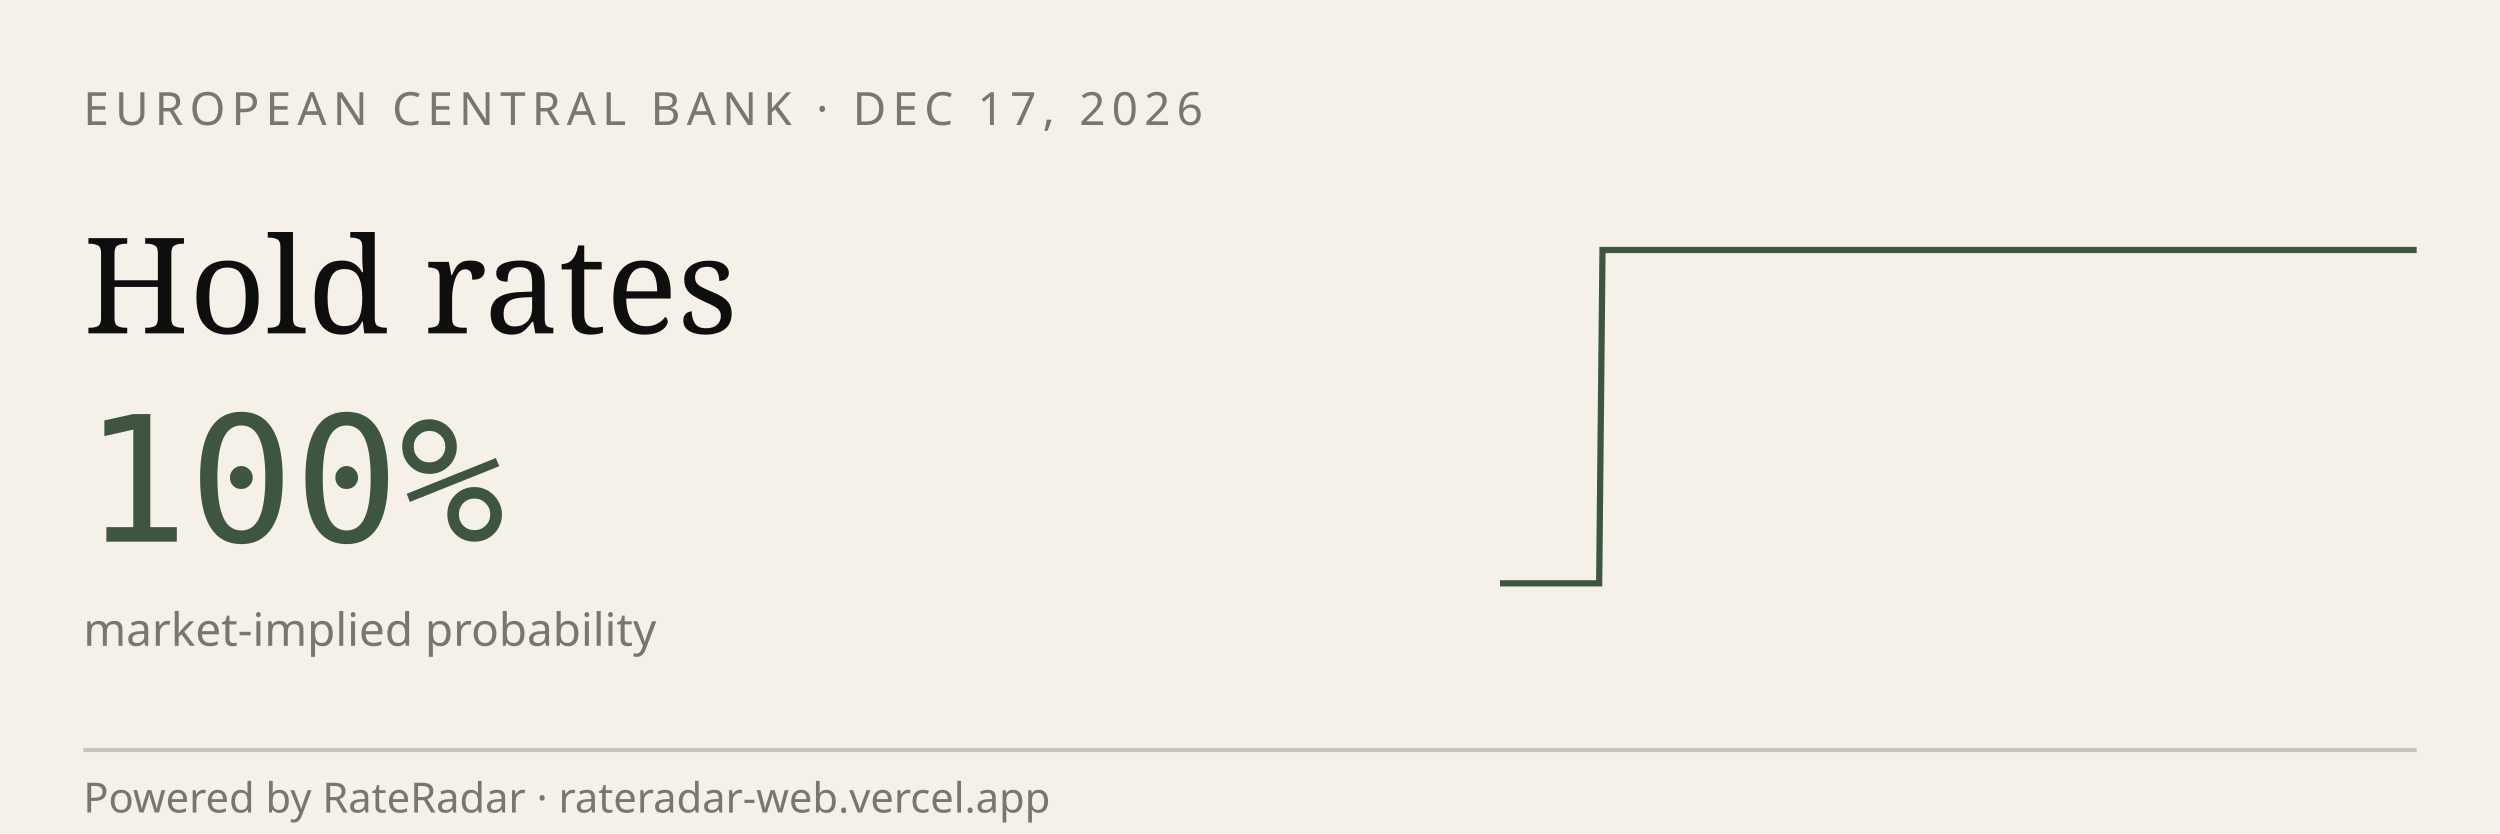
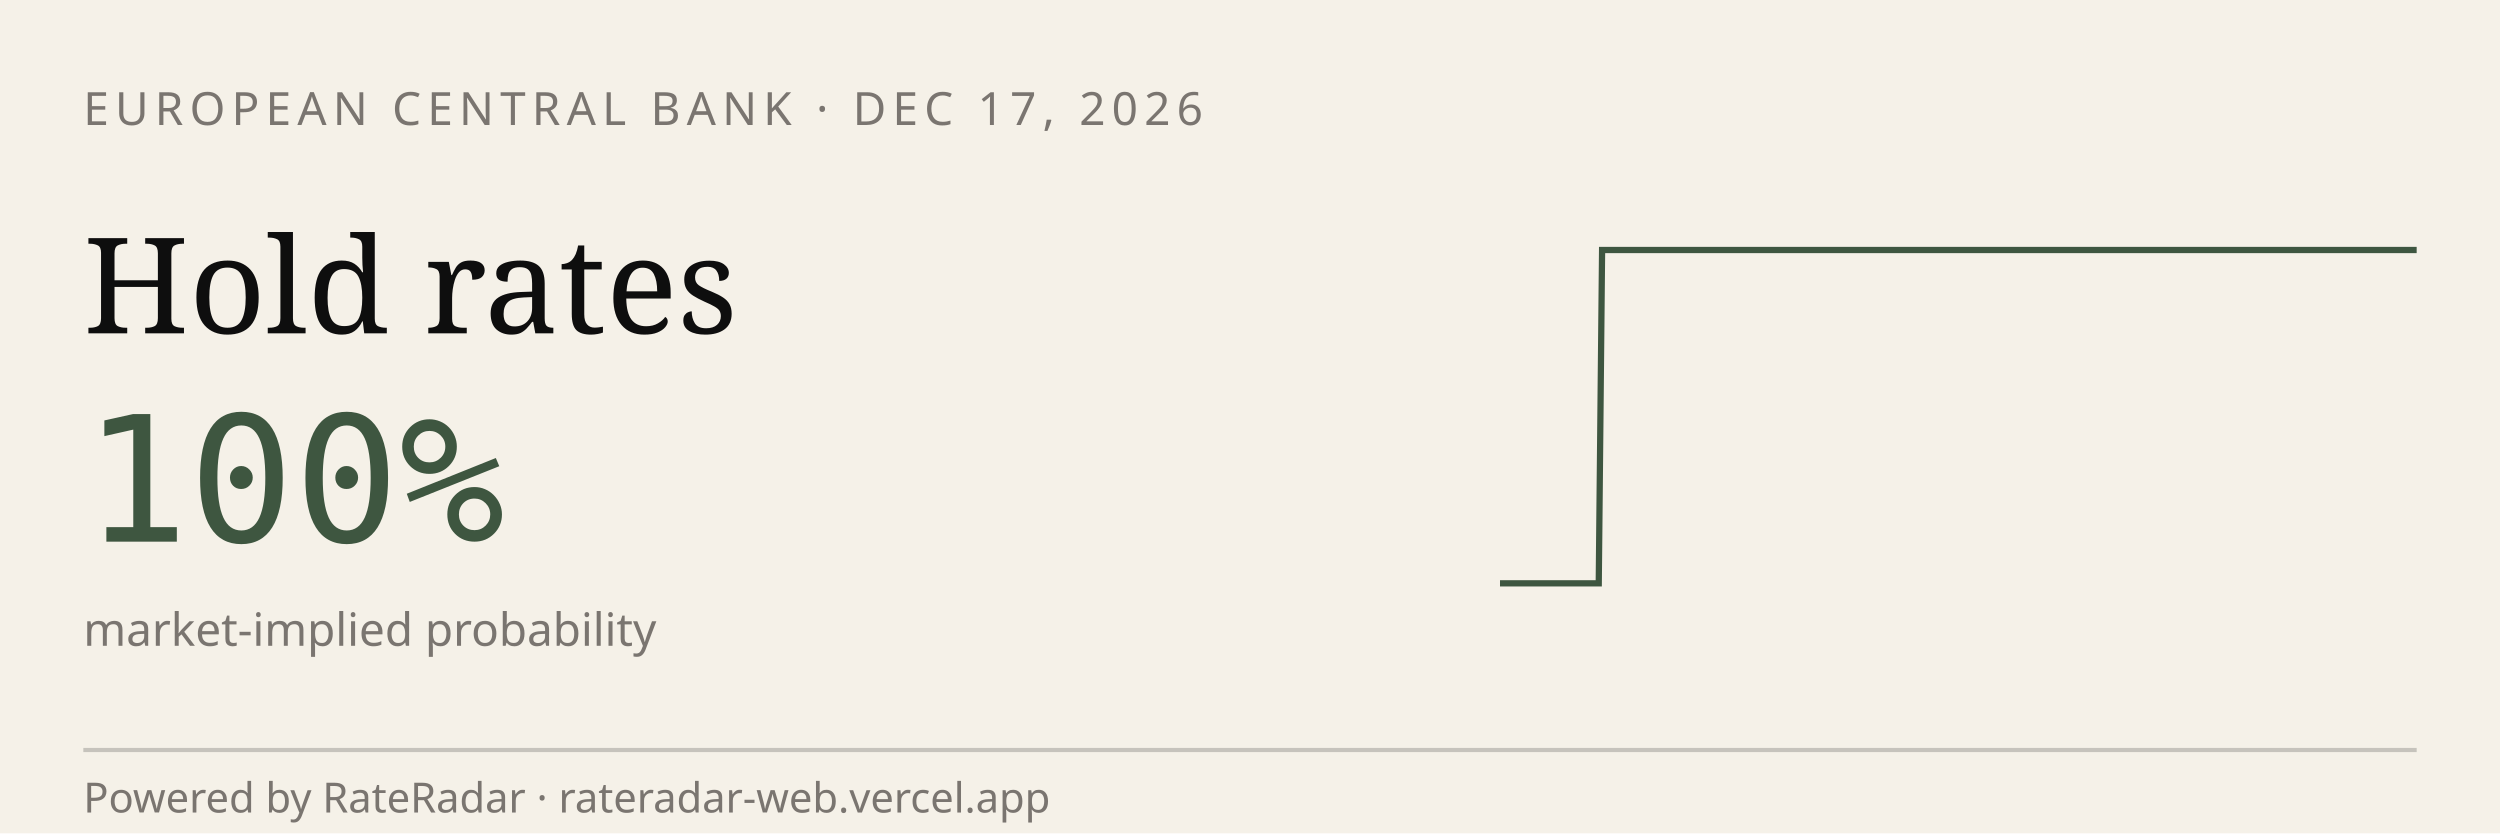
<svg xmlns="http://www.w3.org/2000/svg" viewBox="0 0 600 200" width="600" height="200" role="img" aria-label="RateRadar live odds for ECB 2026-12-17">
  <rect width="600" height="200" fill="#F5F1E8" />
  <text x="20" y="30" font-family="sans-serif" font-size="11" letter-spacing="1.5" fill="#7A7570">EUROPEAN CENTRAL BANK · DEC 17, 2026</text>
  <text x="20" y="80" font-family="Georgia, serif" font-size="32" fill="#0E0E0E">Hold rates</text>
  <text x="20" y="130" font-family="monospace" font-size="42" fill="#3E5640">100%</text>
  <text x="20" y="155" font-family="sans-serif" font-size="11" fill="#7A7570">market-implied probability</text>
-   <path d="M 360.0,140.0 L 360.8,140.0 L 361.6,140.0 L 362.4,140.0 L 363.2,140.0 L 364.0,140.0 L 364.8,140.0 L 365.6,140.0 L 366.4,140.0 L 367.1,140.0 L 367.9,140.0 L 368.7,140.0 L 369.5,140.0 L 370.3,140.0 L 371.1,140.0 L 371.9,140.0 L 372.7,140.0 L 373.5,140.0 L 374.3,140.0 L 375.1,140.0 L 375.9,140.0 L 376.7,140.0 L 377.5,140.0 L 378.3,140.0 L 379.1,140.0 L 379.9,140.0 L 380.6,140.0 L 381.4,140.0 L 382.2,140.0 L 383.0,140.0 L 383.8,140.0 L 384.6,60.0 L 385.4,60.0 L 386.2,60.0 L 387.0,60.0 L 387.8,60.0 L 388.6,60.0 L 389.4,60.0 L 390.2,60.0 L 391.0,60.0 L 391.8,60.0 L 392.6,60.0 L 393.4,60.0 L 394.2,60.0 L 394.9,60.0 L 395.7,60.0 L 396.5,60.0 L 397.3,60.0 L 398.1,60.0 L 398.9,60.0 L 399.7,60.0 L 400.5,60.0 L 401.3,60.0 L 402.1,60.0 L 402.9,60.0 L 403.7,60.0 L 404.5,60.0 L 405.3,60.0 L 406.1,60.0 L 406.9,60.0 L 407.7,60.0 L 408.4,60.0 L 409.2,60.0 L 410.0,60.0 L 410.8,60.0 L 411.6,60.0 L 412.4,60.0 L 413.2,60.0 L 414.0,60.0 L 414.8,60.0 L 415.6,60.0 L 416.4,60.0 L 417.2,60.0 L 418.0,60.0 L 418.8,60.0 L 419.6,60.0 L 420.4,60.0 L 421.2,60.0 L 421.9,60.0 L 422.7,60.0 L 423.5,60.0 L 424.3,60.0 L 425.1,60.0 L 425.9,60.0 L 426.7,60.0 L 427.5,60.0 L 428.3,60.0 L 429.1,60.0 L 429.9,60.0 L 430.7,60.0 L 431.5,60.0 L 432.3,60.0 L 433.1,60.0 L 433.9,60.0 L 434.7,60.0 L 435.5,60.0 L 436.2,60.0 L 437.0,60.0 L 437.8,60.0 L 438.6,60.0 L 439.4,60.0 L 440.2,60.0 L 441.0,60.0 L 441.8,60.0 L 442.6,60.0 L 443.4,60.0 L 444.2,60.0 L 445.0,60.0 L 445.8,60.0 L 446.6,60.0 L 447.4,60.0 L 448.2,60.0 L 449.0,60.0 L 449.7,60.0 L 450.5,60.0 L 451.3,60.0 L 452.1,60.0 L 452.9,60.0 L 453.7,60.0 L 454.5,60.0 L 455.3,60.0 L 456.1,60.0 L 456.9,60.0 L 457.7,60.0 L 458.5,60.0 L 459.3,60.0 L 460.1,60.0 L 460.9,60.0 L 461.7,60.0 L 462.5,60.0 L 463.2,60.0 L 464.0,60.0 L 464.8,60.0 L 465.6,60.0 L 466.4,60.0 L 467.2,60.0 L 468.0,60.0 L 468.8,60.0 L 469.6,60.0 L 470.4,60.0 L 471.2,60.0 L 472.0,60.0 L 472.8,60.0 L 473.6,60.0 L 474.4,60.0 L 475.2,60.0 L 476.0,60.0 L 476.8,60.0 L 477.5,60.0 L 478.3,60.0 L 479.1,60.0 L 479.9,60.0 L 480.7,60.0 L 481.5,60.0 L 482.3,60.0 L 483.1,60.0 L 483.9,60.0 L 484.7,60.0 L 485.5,60.0 L 486.3,60.0 L 487.1,60.0 L 487.9,60.0 L 488.7,60.0 L 489.5,60.0 L 490.3,60.0 L 491.0,60.0 L 491.8,60.0 L 492.6,60.0 L 493.4,60.0 L 494.2,60.0 L 495.0,60.0 L 495.8,60.0 L 496.6,60.0 L 497.4,60.0 L 498.2,60.0 L 499.0,60.0 L 499.8,60.0 L 500.6,60.0 L 501.4,60.0 L 502.2,60.0 L 503.0,60.0 L 503.8,60.0 L 504.5,60.0 L 505.3,60.0 L 506.1,60.0 L 506.9,60.0 L 507.7,60.0 L 508.5,60.0 L 509.3,60.0 L 510.1,60.0 L 510.9,60.0 L 511.7,60.0 L 512.5,60.0 L 513.3,60.0 L 514.1,60.0 L 514.9,60.0 L 515.7,60.0 L 516.5,60.0 L 517.3,60.0 L 518.1,60.0 L 518.8,60.0 L 519.6,60.0 L 520.4,60.0 L 521.2,60.0 L 522.0,60.0 L 522.8,60.0 L 523.6,60.0 L 524.4,60.0 L 525.2,60.0 L 526.0,60.0 L 526.8,60.0 L 527.6,60.0 L 528.4,60.0 L 529.2,60.0 L 530.0,60.0 L 530.8,60.0 L 531.6,60.0 L 532.3,60.0 L 533.1,60.0 L 533.9,60.0 L 534.7,60.0 L 535.5,60.0 L 536.3,60.0 L 537.1,60.0 L 537.9,60.0 L 538.7,60.0 L 539.5,60.0 L 540.3,60.0 L 541.1,60.0 L 541.9,60.0 L 542.7,60.0 L 543.5,60.0 L 544.3,60.0 L 545.1,60.0 L 545.8,60.0 L 546.6,60.0 L 547.4,60.0 L 548.2,60.0 L 549.0,60.0 L 549.8,60.0 L 550.6,60.0 L 551.4,60.0 L 552.2,60.0 L 553.0,60.0 L 553.8,60.0 L 554.6,60.0 L 555.4,60.0 L 556.2,60.0 L 557.0,60.0 L 557.8,60.0 L 558.6,60.0 L 559.4,60.0 L 560.1,60.0 L 560.9,60.0 L 561.7,60.0 L 562.5,60.0 L 563.3,60.0 L 564.1,60.0 L 564.9,60.0 L 565.7,60.0 L 566.5,60.0 L 567.3,60.0 L 568.1,60.0 L 568.9,60.0 L 569.7,60.0 L 570.5,60.0 L 571.3,60.0 L 572.1,60.0 L 572.9,60.0 L 573.6,60.0 L 574.4,60.0 L 575.2,60.0 L 576.0,60.0 L 576.8,60.0 L 577.6,60.0 L 578.4,60.0 L 579.2,60.0 L 580.0,60.0" stroke="#3E5640" stroke-width="1.5" fill="none" />
+   <path d="M 360.0,140.0 L 360.8,140.0 L 361.6,140.0 L 362.4,140.0 L 363.2,140.0 L 364.0,140.0 L 364.7,140.0 L 365.5,140.0 L 366.3,140.0 L 367.1,140.0 L 367.9,140.0 L 368.7,140.0 L 369.5,140.0 L 370.3,140.0 L 371.1,140.0 L 371.9,140.0 L 372.7,140.0 L 373.5,140.0 L 374.2,140.0 L 375.0,140.0 L 375.8,140.0 L 376.6,140.0 L 377.4,140.0 L 378.2,140.0 L 379.0,140.0 L 379.8,140.0 L 380.6,140.0 L 381.4,140.0 L 382.2,140.0 L 382.9,140.0 L 383.7,140.0 L 384.5,60.0 L 385.3,60.0 L 386.1,60.0 L 386.9,60.0 L 387.7,60.0 L 388.5,60.0 L 389.3,60.0 L 390.1,60.0 L 390.9,60.0 L 391.7,60.0 L 392.4,60.0 L 393.2,60.0 L 394.0,60.0 L 394.8,60.0 L 395.6,60.0 L 396.4,60.0 L 397.2,60.0 L 398.0,60.0 L 398.8,60.0 L 399.6,60.0 L 400.4,60.0 L 401.2,60.0 L 401.9,60.0 L 402.7,60.0 L 403.5,60.0 L 404.3,60.0 L 405.1,60.0 L 405.9,60.0 L 406.7,60.0 L 407.5,60.0 L 408.3,60.0 L 409.1,60.0 L 409.9,60.0 L 410.6,60.0 L 411.4,60.0 L 412.2,60.0 L 413.0,60.0 L 413.8,60.0 L 414.6,60.0 L 415.4,60.0 L 416.2,60.0 L 417.0,60.0 L 417.8,60.0 L 418.6,60.0 L 419.4,60.0 L 420.1,60.0 L 420.9,60.0 L 421.7,60.0 L 422.5,60.0 L 423.3,60.0 L 424.1,60.0 L 424.9,60.0 L 425.7,60.0 L 426.5,60.0 L 427.3,60.0 L 428.1,60.0 L 428.8,60.0 L 429.6,60.0 L 430.4,60.0 L 431.2,60.0 L 432.0,60.0 L 432.8,60.0 L 433.6,60.0 L 434.4,60.0 L 435.2,60.0 L 436.0,60.0 L 436.8,60.0 L 437.6,60.0 L 438.3,60.0 L 439.1,60.0 L 439.9,60.0 L 440.7,60.0 L 441.5,60.0 L 442.3,60.0 L 443.1,60.0 L 443.9,60.0 L 444.7,60.0 L 445.5,60.0 L 446.3,60.0 L 447.1,60.0 L 447.8,60.0 L 448.6,60.0 L 449.4,60.0 L 450.2,60.0 L 451.0,60.0 L 451.8,60.0 L 452.6,60.0 L 453.4,60.0 L 454.2,60.0 L 455.0,60.0 L 455.8,60.0 L 456.5,60.0 L 457.3,60.0 L 458.1,60.0 L 458.9,60.0 L 459.7,60.0 L 460.5,60.0 L 461.3,60.0 L 462.1,60.0 L 462.9,60.0 L 463.7,60.0 L 464.5,60.0 L 465.3,60.0 L 466.0,60.0 L 466.8,60.0 L 467.6,60.0 L 468.4,60.0 L 469.2,60.0 L 470.0,60.0 L 470.8,60.0 L 471.6,60.0 L 472.4,60.0 L 473.2,60.0 L 474.0,60.0 L 474.7,60.0 L 475.5,60.0 L 476.3,60.0 L 477.1,60.0 L 477.9,60.0 L 478.7,60.0 L 479.5,60.0 L 480.3,60.0 L 481.1,60.0 L 481.9,60.0 L 482.7,60.0 L 483.5,60.0 L 484.2,60.0 L 485.0,60.0 L 485.8,60.0 L 486.6,60.0 L 487.4,60.0 L 488.2,60.0 L 489.0,60.0 L 489.8,60.0 L 490.6,60.0 L 491.4,60.0 L 492.2,60.0 L 492.9,60.0 L 493.7,60.0 L 494.5,60.0 L 495.3,60.0 L 496.1,60.0 L 496.9,60.0 L 497.7,60.0 L 498.5,60.0 L 499.3,60.0 L 500.1,60.0 L 500.9,60.0 L 501.7,60.0 L 502.4,60.0 L 503.2,60.0 L 504.0,60.0 L 504.8,60.0 L 505.6,60.0 L 506.4,60.0 L 507.2,60.0 L 508.0,60.0 L 508.8,60.0 L 509.6,60.0 L 510.4,60.0 L 511.2,60.0 L 511.9,60.0 L 512.7,60.0 L 513.5,60.0 L 514.3,60.0 L 515.1,60.0 L 515.9,60.0 L 516.7,60.0 L 517.5,60.0 L 518.3,60.0 L 519.1,60.0 L 519.9,60.0 L 520.6,60.0 L 521.4,60.0 L 522.2,60.0 L 523.0,60.0 L 523.8,60.0 L 524.6,60.0 L 525.4,60.0 L 526.2,60.0 L 527.0,60.0 L 527.8,60.0 L 528.6,60.0 L 529.4,60.0 L 530.1,60.0 L 530.9,60.0 L 531.7,60.0 L 532.5,60.0 L 533.3,60.0 L 534.1,60.0 L 534.9,60.0 L 535.7,60.0 L 536.5,60.0 L 537.3,60.0 L 538.1,60.0 L 538.8,60.0 L 539.6,60.0 L 540.4,60.0 L 541.2,60.0 L 542.0,60.0 L 542.8,60.0 L 543.6,60.0 L 544.4,60.0 L 545.2,60.0 L 546.0,60.0 L 546.8,60.0 L 547.6,60.0 L 548.3,60.0 L 549.1,60.0 L 549.9,60.0 L 550.7,60.0 L 551.5,60.0 L 552.3,60.0 L 553.1,60.0 L 553.9,60.0 L 554.7,60.0 L 555.5,60.0 L 556.3,60.0 L 557.1,60.0 L 557.8,60.0 L 558.6,60.0 L 559.4,60.0 L 560.2,60.0 L 561.0,60.0 L 561.8,60.0 L 562.6,60.0 L 563.4,60.0 L 564.2,60.0 L 565.0,60.0 L 565.8,60.0 L 566.5,60.0 L 567.3,60.0 L 568.1,60.0 L 568.9,60.0 L 569.7,60.0 L 570.5,60.0 L 571.3,60.0 L 572.1,60.0 L 572.9,60.0 L 573.7,60.0 L 574.5,60.0 L 575.3,60.0 L 576.0,60.0 L 576.8,60.0 L 577.6,60.0 L 578.4,60.0 L 579.2,60.0 L 580.0,60.0" stroke="#3E5640" stroke-width="1.5" fill="none" />
  <line x1="20" y1="180" x2="580" y2="180" stroke="#0E0E0E33" />
  <text x="20" y="195" font-family="sans-serif" font-size="10" fill="#7A7570">Powered by RateRadar · rateradar-web.vercel.app</text>
</svg>
